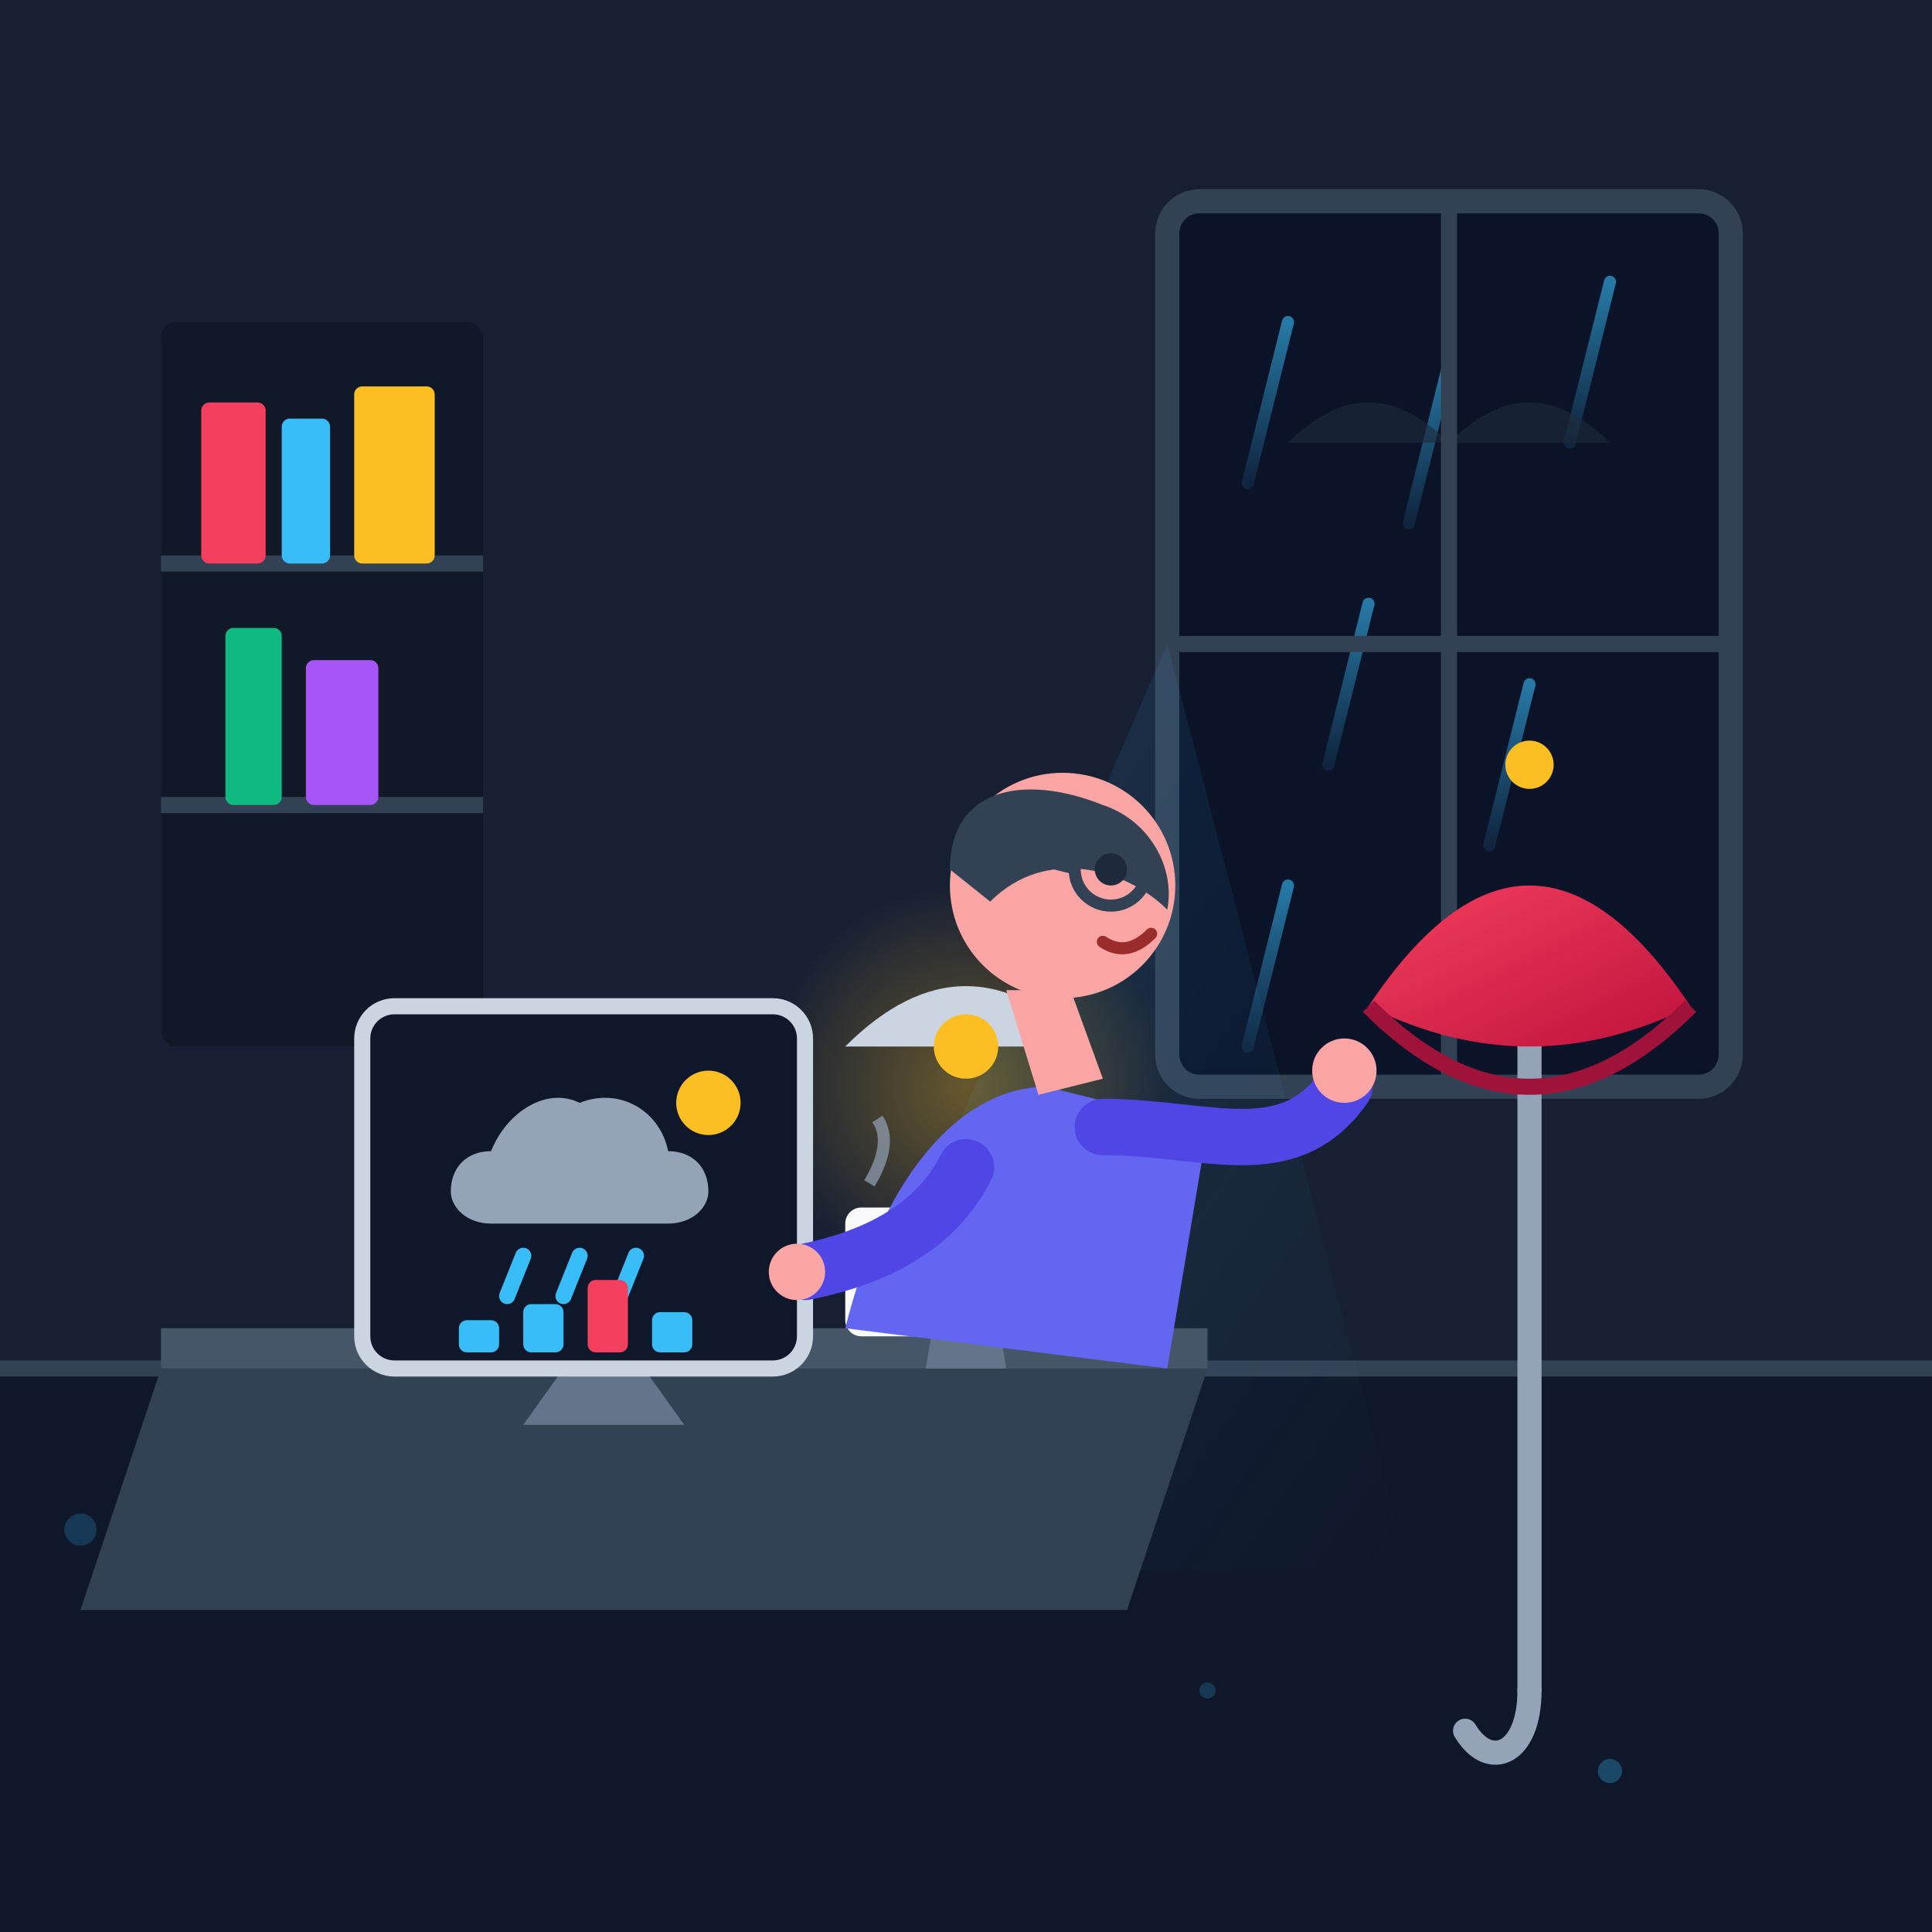
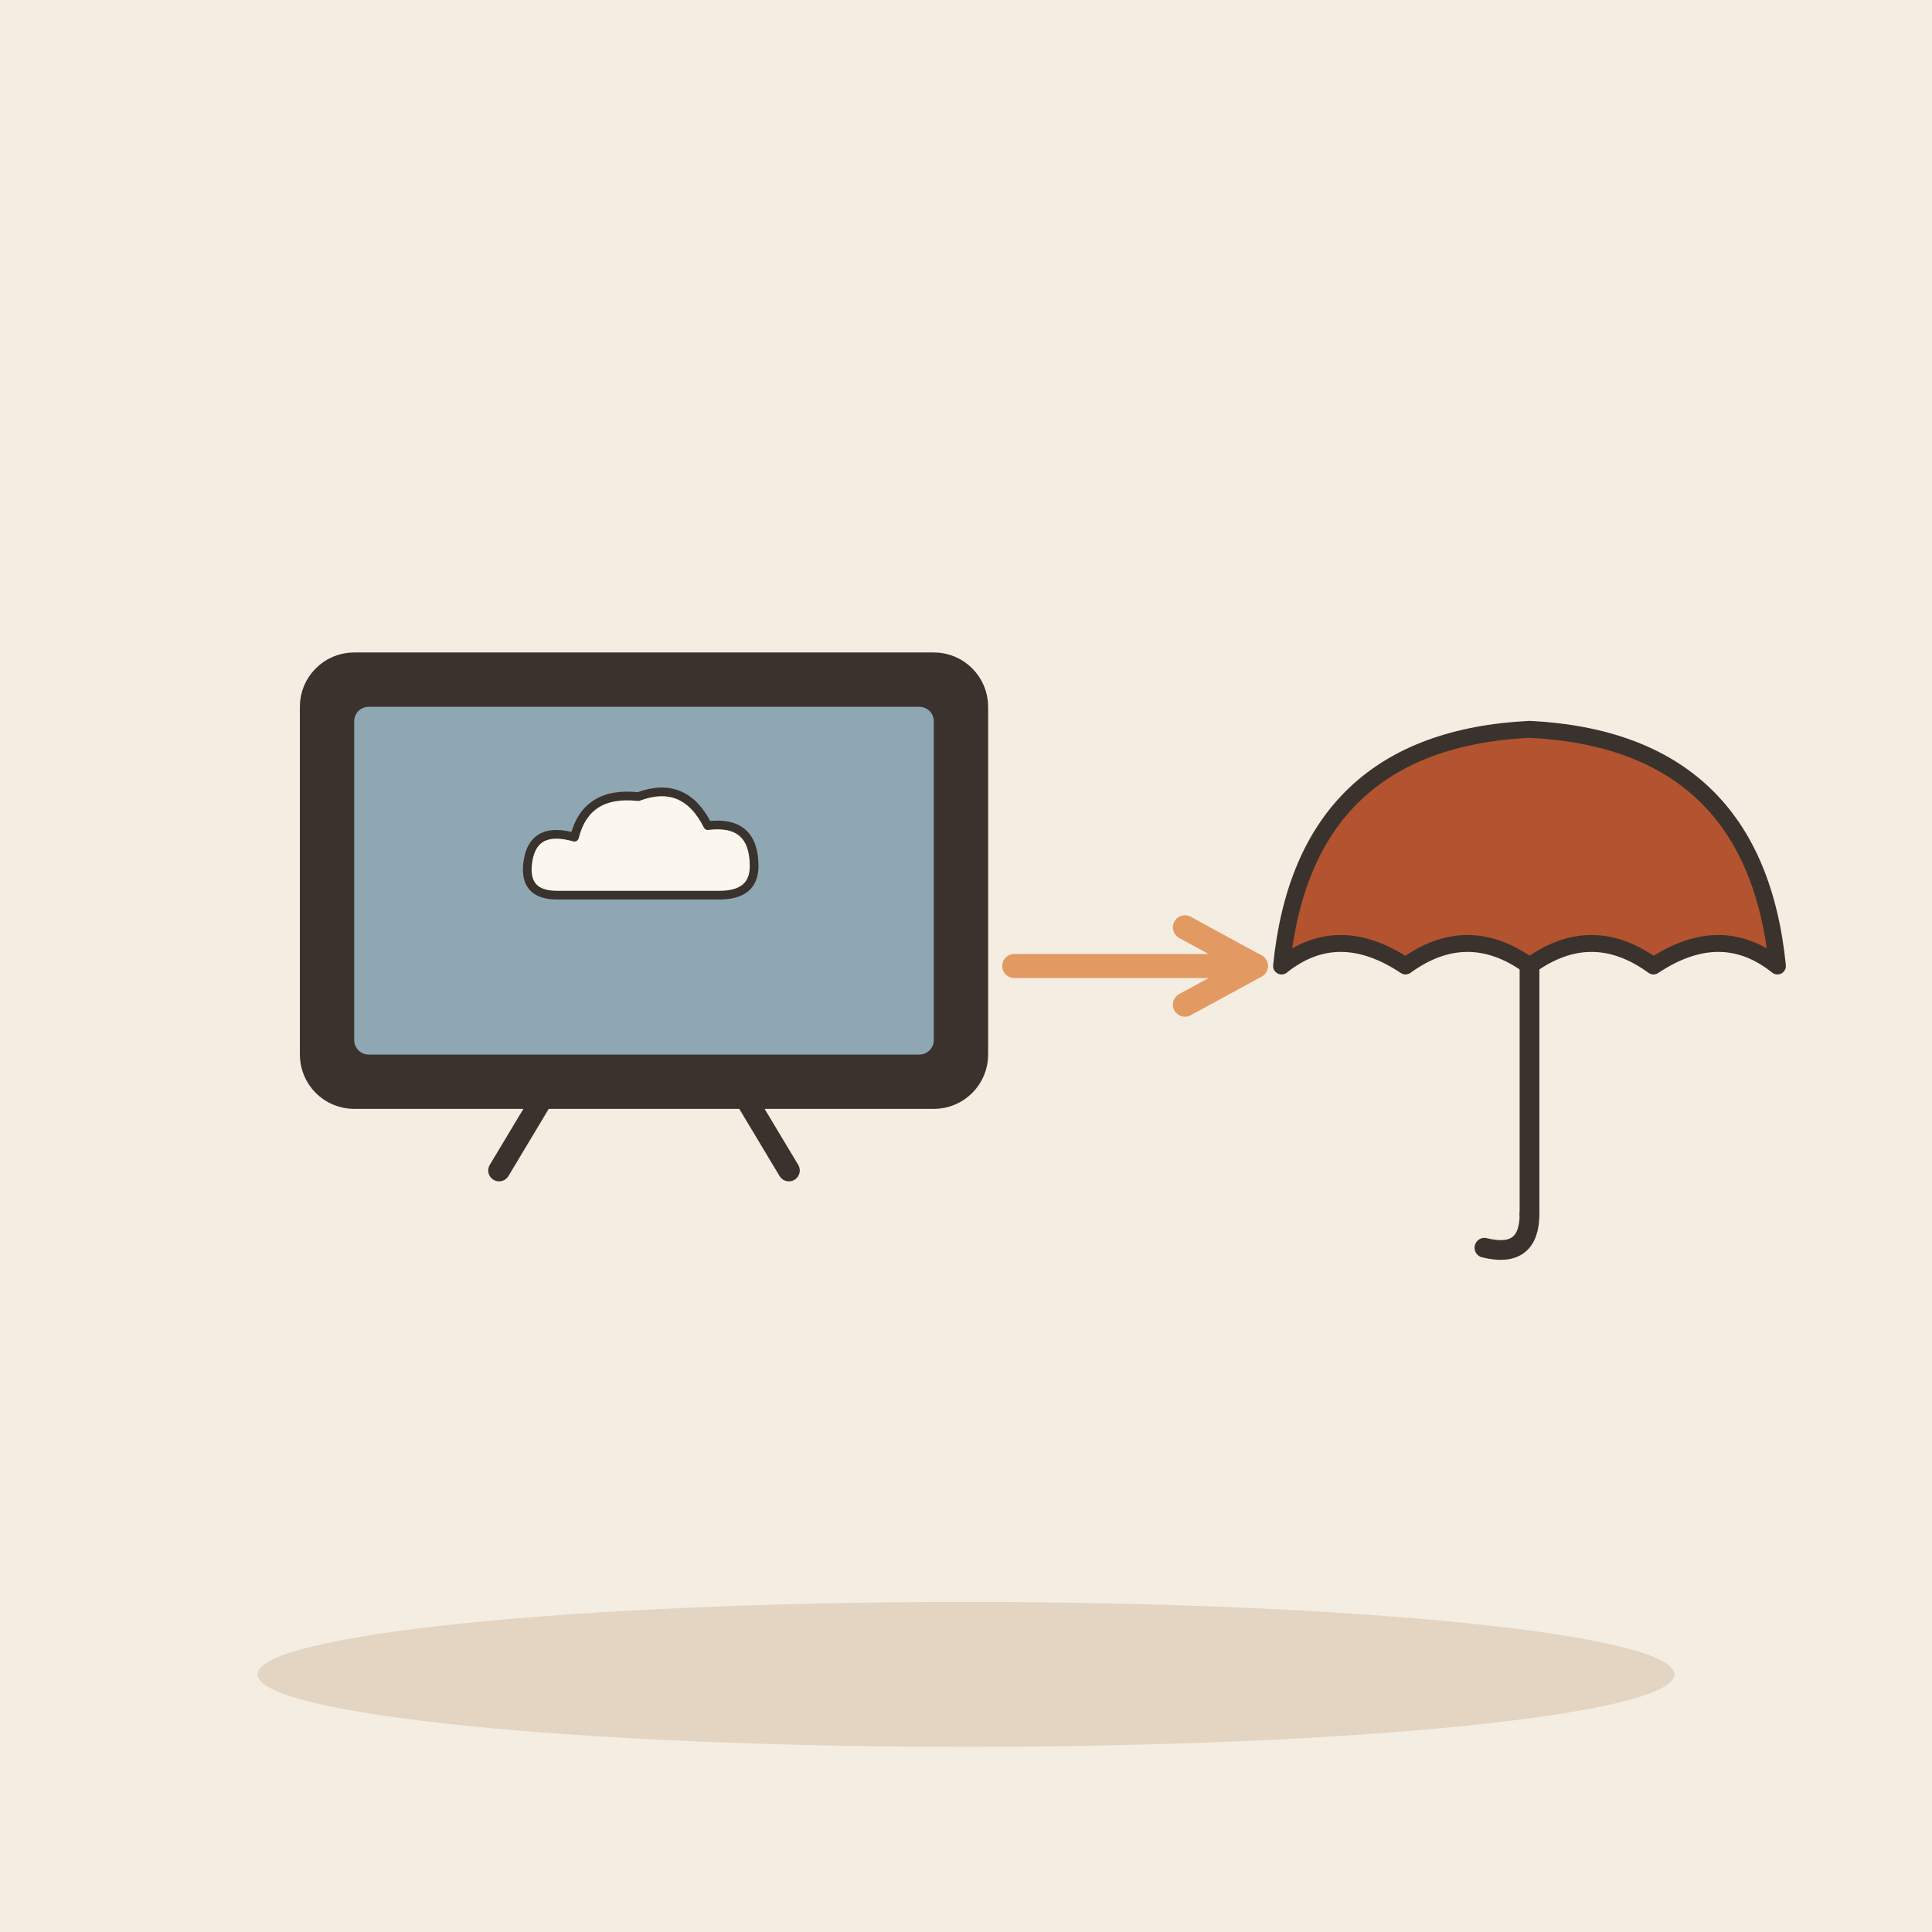
- <svg xmlns="http://www.w3.org/2000/svg" width="240" height="240" viewBox="0 0 240 240">
-   <defs>
-     <linearGradient id="skyGrad" x1="0" y1="0" x2="0" y2="1">
-       <stop offset="0%" stop-color="#090d16" />
-       <stop offset="100%" stop-color="#1e293b" />
-     </linearGradient>
-     <linearGradient id="windowLight" x1="0" y1="0" x2="1" y2="1">
-       <stop offset="0%" stop-color="#38bdf8" stop-opacity="0.25" />
-       <stop offset="100%" stop-color="#38bdf8" stop-opacity="0.0" />
-     </linearGradient>
-     <linearGradient id="rainGrad" x1="0" y1="0" x2="0" y2="1">
-       <stop offset="0%" stop-color="#38bdf8" stop-opacity="0.6" />
-       <stop offset="100%" stop-color="#38bdf8" stop-opacity="0.1" />
-     </linearGradient>
-     <linearGradient id="umbrellaGrad" x1="0" y1="0" x2="1" y2="1">
-       <stop offset="0%" stop-color="#f43f5e" />
-       <stop offset="100%" stop-color="#be123c" />
-     </linearGradient>
-     <radialGradient id="lampGlow" cx="0.5" cy="0.5" r="0.5">
-       <stop offset="0%" stop-color="#fbbf24" stop-opacity="0.35" />
-       <stop offset="100%" stop-color="#fbbf24" stop-opacity="0" />
-     </radialGradient>
-   </defs>
-   <rect width="240" height="240" rx="24" fill="url(#skyGrad)" />
-   <rect x="0" y="0" width="240" height="175" fill="#172033" />
-   <rect x="0" y="170" width="240" height="70" fill="#0f172a" />
-   <line x1="0" y1="170" x2="240" y2="170" stroke="#334155" stroke-width="2" />
-   <g transform="translate(145, 25)">
-     <rect x="0" y="0" width="70" height="110" rx="4" fill="#0b1329" stroke="#334155" stroke-width="3" />
-     <line x1="15" y1="15" x2="10" y2="35" stroke="url(#rainGrad)" stroke-width="1.5" stroke-linecap="round" />
-     <line x1="35" y1="20" x2="30" y2="40" stroke="url(#rainGrad)" stroke-width="1.5" stroke-linecap="round" />
-     <line x1="55" y1="10" x2="50" y2="30" stroke="url(#rainGrad)" stroke-width="1.5" stroke-linecap="round" />
-     <line x1="25" y1="50" x2="20" y2="70" stroke="url(#rainGrad)" stroke-width="1.5" stroke-linecap="round" />
-     <line x1="45" y1="60" x2="40" y2="80" stroke="url(#rainGrad)" stroke-width="1.5" stroke-linecap="round" />
-     <line x1="15" y1="85" x2="10" y2="105" stroke="url(#rainGrad)" stroke-width="1.5" stroke-linecap="round" />
-     <path d="M15 30 Q25 20 35 30 Q45 20 55 30 Z" fill="#1e293b" opacity="0.6" />
-     <line x1="35" y1="0" x2="35" y2="110" stroke="#334155" stroke-width="2" />
-     <line x1="0" y1="55" x2="70" y2="55" stroke="#334155" stroke-width="2" />
-     <polygon points="0,55 -50,170 30,170" fill="url(#windowLight)" opacity="0.5" />
+ <svg xmlns="http://www.w3.org/2000/svg" viewBox="0 0 240 240" data-style="editorial">
+   <rect width="240" height="240" fill="#F4EDE2" />
+   <ellipse cx="120" cy="208" rx="88" ry="9" fill="#E3D5C1" />
+   <g transform="translate(80 140) scale(0.9 0.9)">
+     <rect x="-46" y="-64" width="92" height="60" rx="6" fill="#3A332D" stroke="#3A332D" stroke-width="3" stroke-linecap="round" stroke-linejoin="round" />
+     <rect x="-40" y="-58" width="80" height="48" rx="2" fill="#8FA7B3" />
+     <g transform="translate(0 -36) scale(0.4 0.4)">
+       <path d="M-30 10Q-42 10 -40 -2Q-38 -14 -24 -10Q-20 -26 -2 -24Q14 -30 22 -14Q38 -16 38 0Q38 10 26 10Z" fill="#FBF6EE" stroke="#3A332D" stroke-width="3" stroke-linecap="round" stroke-linejoin="round" />
+     </g>
+     <path d="M-14 -4L-20 6" stroke="#3A332D" stroke-width="3" stroke-linecap="round" fill="none" />
+     <path d="M14 -4L20 6" stroke="#3A332D" stroke-width="3" stroke-linecap="round" fill="none" />
  </g>
-   <g transform="translate(20, 40)">
-     <rect x="0" y="0" width="40" height="90" fill="#111827" rx="2" />
-     <line x1="0" y1="30" x2="40" y2="30" stroke="#334155" stroke-width="2" />
-     <line x1="0" y1="60" x2="40" y2="60" stroke="#334155" stroke-width="2" />
-     <rect x="5" y="10" width="8" height="20" rx="1" fill="#f43f5e" />
-     <rect x="15" y="12" width="6" height="18" rx="1" fill="#38bdf8" />
-     <rect x="24" y="8" width="10" height="22" rx="1" fill="#fbbf24" />
-     <rect x="8" y="38" width="7" height="22" rx="1" fill="#10b981" />
-     <rect x="18" y="42" width="9" height="18" rx="1" fill="#a855f7" />
+   <path d="M126 120L156 120" stroke="#E39A62" stroke-width="3" stroke-linecap="round" fill="none" />
+   <path d="M147.2 124.8L156 120L147.2 115.2" fill="none" stroke="#E39A62" stroke-width="3" stroke-linecap="round" stroke-linejoin="round" />
+   <g transform="translate(190 120) scale(0.7 0.7)">
+     <path d="M-44 0Q-40 -40 0 -42Q40 -40 44 0Q34 -8 22 0Q11 -8 0 0Q-11 -8 -22 0Q-34 -8 -44 0Z" fill="#B4532F" stroke="#3A332D" stroke-width="3" stroke-linecap="round" stroke-linejoin="round" />
+     <path d="M0 0L0 44" stroke="#3A332D" stroke-width="3.5" stroke-linecap="round" fill="none" />
+     <path d="M0 44Q0 52 -8 50" fill="none" stroke="#3A332D" stroke-width="3.5" stroke-linecap="round" stroke-linejoin="round" />
  </g>
-   <g transform="translate(30, 115)">
-     <path d="M-10 55 L120 55 L110 85 L-20 85 Z" fill="#334155" />
-     <path d="M-10 50 L120 50 L120 55 L-10 55 Z" fill="#475569" />
-     <circle cx="90" cy="20" r="25" fill="url(#lampGlow)" />
-     <path d="M85 55 L90 25 L95 55 Z" fill="#64748b" />
-     <path d="M75 15 Q90 0 105 15 Z" fill="#cbd5e1" />
-     <circle cx="90" cy="15" r="4" fill="#fbbf24" />
-     <g transform="translate(15, 10)">
-       <polygon points="25,45 35,45 40,52 20,52" fill="#64748b" />
-       <rect x="0" y="0" width="55" height="45" rx="4" fill="#0f172a" stroke="#cbd5e1" stroke-width="2" />
-       <path d="M16 18 C13 18 11 20 11 23 C11 25 13 27 16 27 L38 27 C41 27 43 25 43 23 C43 20 41 18 38 18 C37 13 32 10 27 12 C23 10 18 13 16 18 Z" fill="#94a3b8" />
-       <line x1="20" y1="31" x2="18" y2="36" stroke="#38bdf8" stroke-width="2" stroke-linecap="round" />
-       <line x1="27" y1="31" x2="25" y2="36" stroke="#38bdf8" stroke-width="2" stroke-linecap="round" />
-       <line x1="34" y1="31" x2="32" y2="36" stroke="#38bdf8" stroke-width="2" stroke-linecap="round" />
-       <circle cx="43" cy="12" r="4" fill="#fbbf24" />
-       <rect x="12" y="39" width="5" height="4" rx="1" fill="#38bdf8" />
-       <rect x="20" y="37" width="5" height="6" rx="1" fill="#38bdf8" />
-       <rect x="28" y="34" width="5" height="9" rx="1" fill="#f43f5e" />
-       <rect x="36" y="38" width="5" height="5" rx="1" fill="#38bdf8" />
-     </g>
-     <rect x="75" y="35" width="12" height="16" rx="2" fill="#f8fafc" />
-     <path d="M87 38 C91 38 91 46 87 46" fill="none" stroke="#f8fafc" stroke-width="2" />
-     <path d="M78 32 Q81 27 79 24" fill="none" stroke="#94a3b8" stroke-width="1.5" opacity="0.7" />
-   </g>
-   <g transform="translate(95, 80)">
-     <path d="M35 55 C25 55 15 65 10 85 L50 90 L55 60 Z" fill="#6366f1" />
-     <path d="M30 43 L34 56 L42 54 L38 43 Z" fill="#fca5a5" />
-     <circle cx="37" cy="30" r="14" fill="#fca5a5" />
-     <path d="M23 28 C23 18 32 16 42 20 C48 22 51 28 50 33 C45 28 35 25 28 32 Z" fill="#334155" />
-     <circle cx="43" cy="28" r="4.5" fill="none" stroke="#334155" stroke-width="1.5" />
-     <path d="M39 28 L35 27" stroke="#334155" stroke-width="1.5" />
-     <circle cx="43" cy="28" r="2" fill="#1e293b" />
-     <path d="M42 37 Q45 39 48 36" fill="none" stroke="#9b2c2c" stroke-width="1.5" stroke-linecap="round" />
-     <path d="M42 60 C55 60 65 65 72 55" fill="none" stroke="#4f46e5" stroke-width="7" stroke-linecap="round" />
-     <circle cx="72" cy="53" r="4" fill="#fca5a5" />
-     <path d="M25 65 Q20 75 5 78" fill="none" stroke="#4f46e5" stroke-width="7" stroke-linecap="round" />
-     <circle cx="4" cy="78" r="3.5" fill="#fca5a5" />
-   </g>
-   <g transform="translate(175, 100)">
-     <line x1="15" y1="20" x2="15" y2="110" stroke="#94a3b8" stroke-width="3" stroke-linecap="round" />
-     <path d="M15 110 C15 118 10 120 7 115" fill="none" stroke="#94a3b8" stroke-width="3" stroke-linecap="round" />
-     <path d="M-5 25 Q15 -5 35 25 Q15 35 -5 25 Z" fill="url(#umbrellaGrad)" />
-     <path d="M-5 25 Q15 45 35 25" fill="none" stroke="#9f1239" stroke-width="2" />
-     <circle cx="15" cy="-5" r="3" fill="#fbbf24" />
-   </g>
-   <circle cx="200" cy="220" r="1.5" fill="#38bdf8" opacity="0.3" />
-   <circle cx="150" cy="210" r="1" fill="#38bdf8" opacity="0.2" />
-   <circle cx="10" cy="190" r="2" fill="#38bdf8" opacity="0.2" />
</svg>
